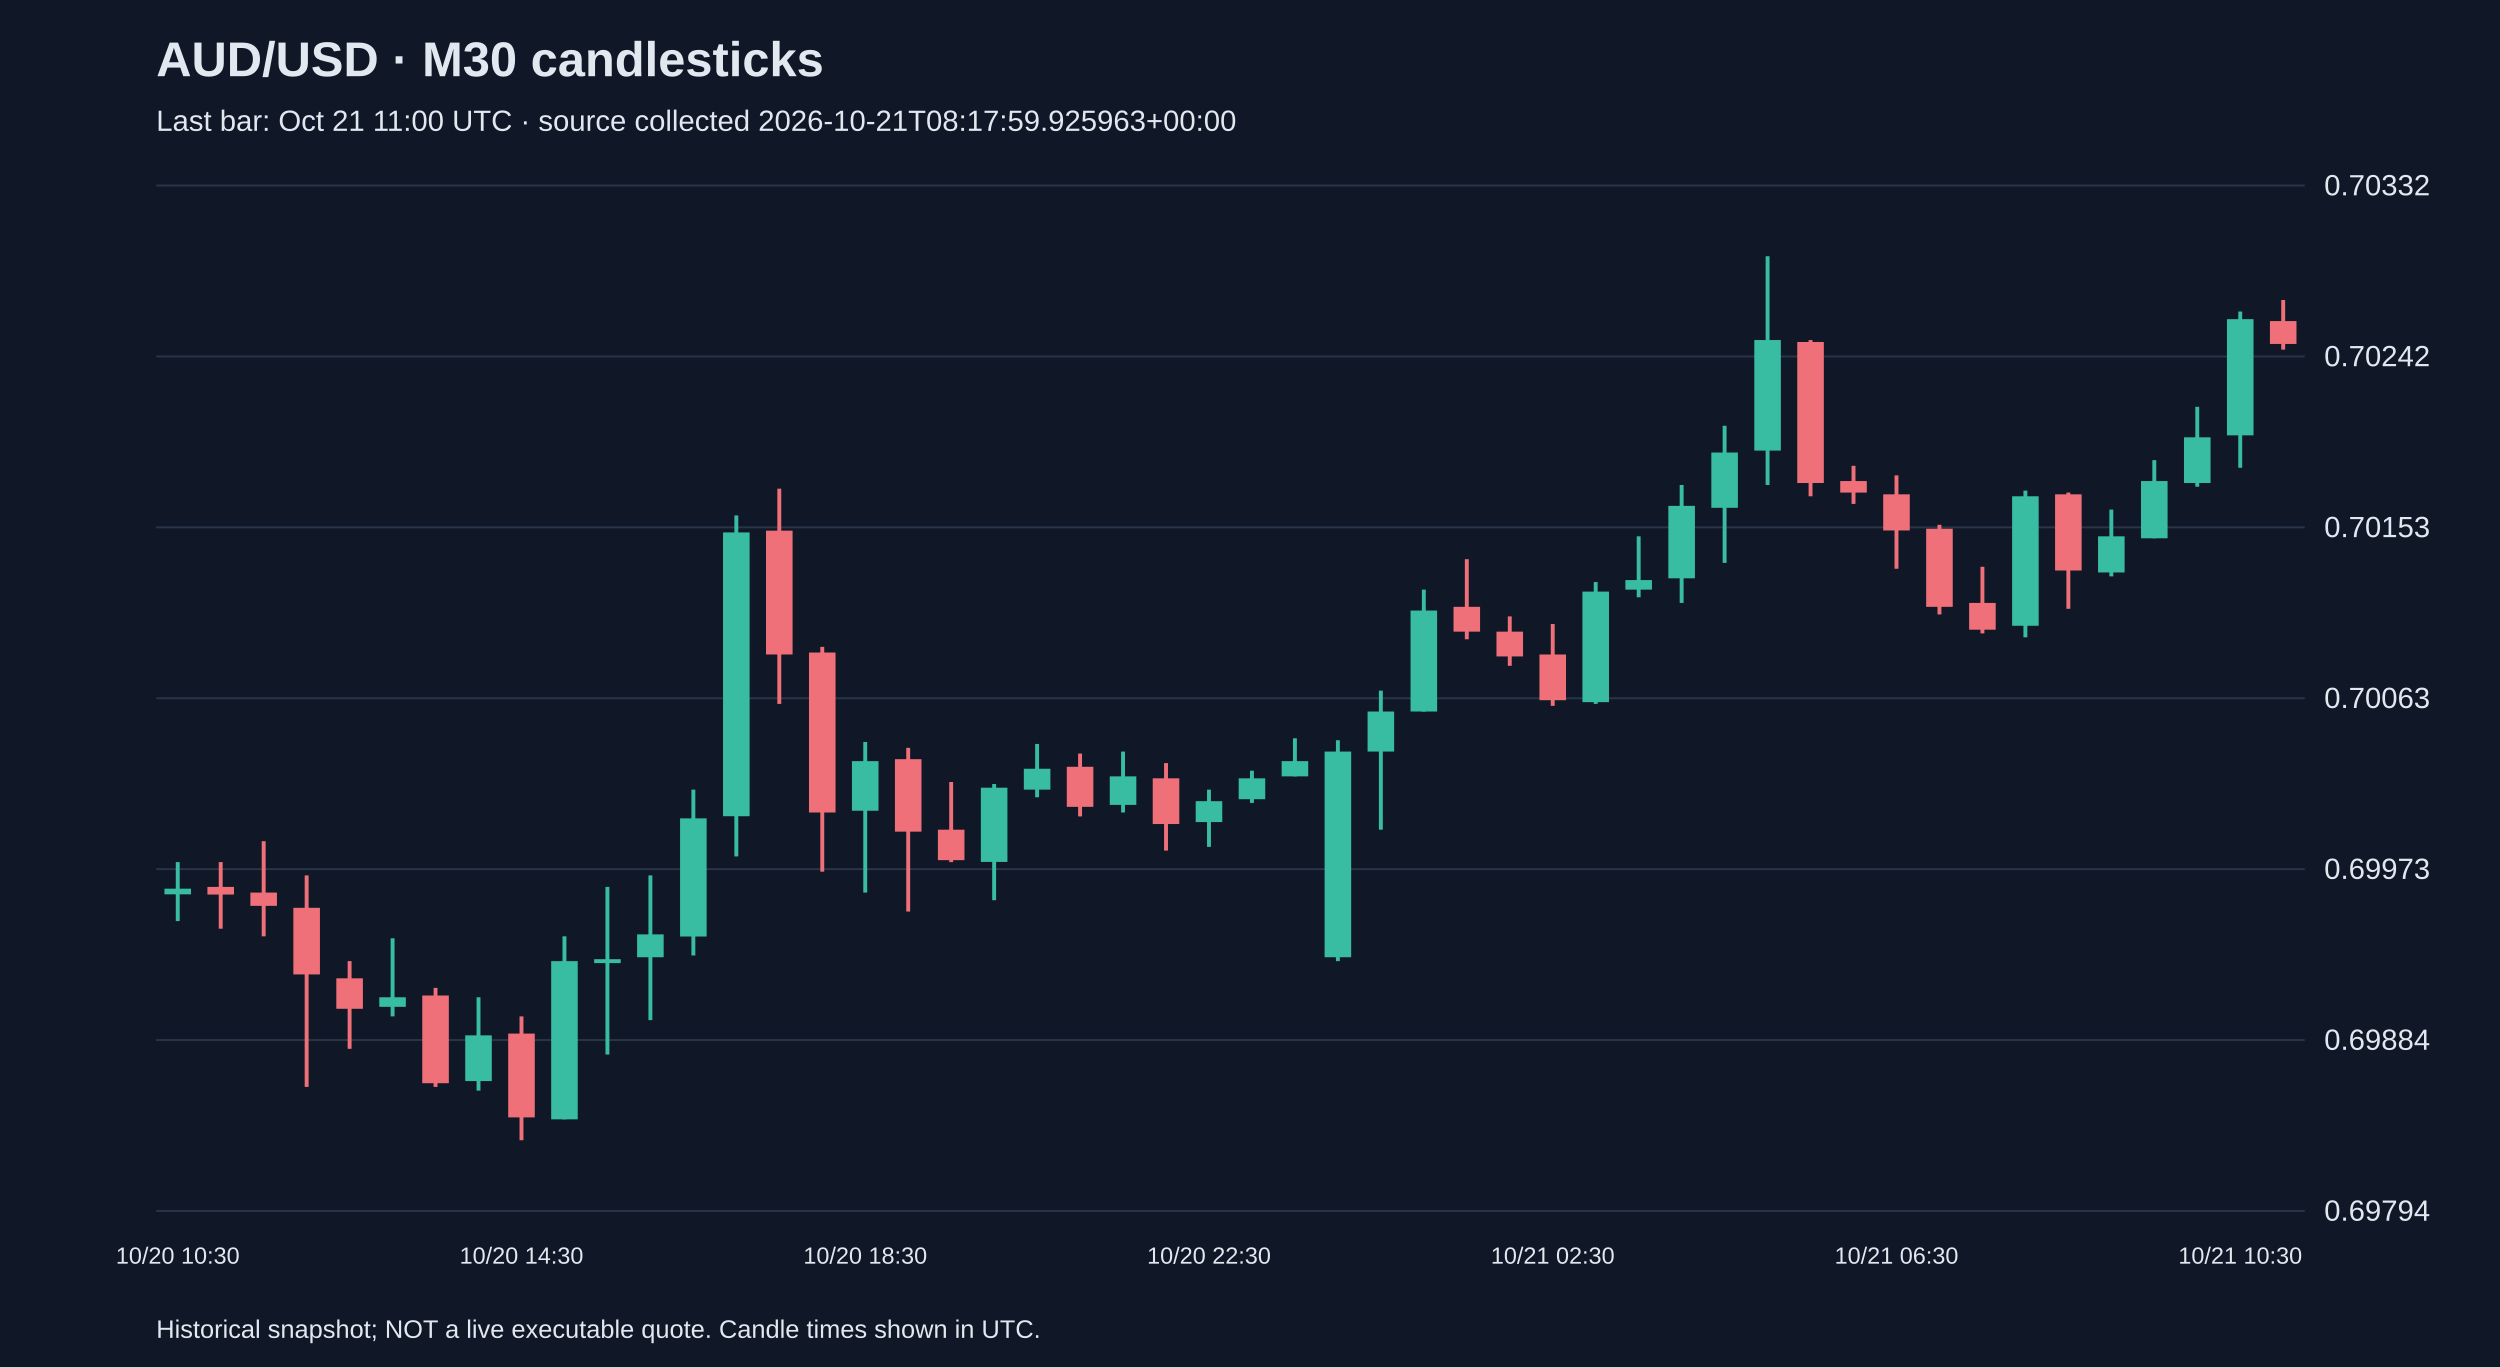
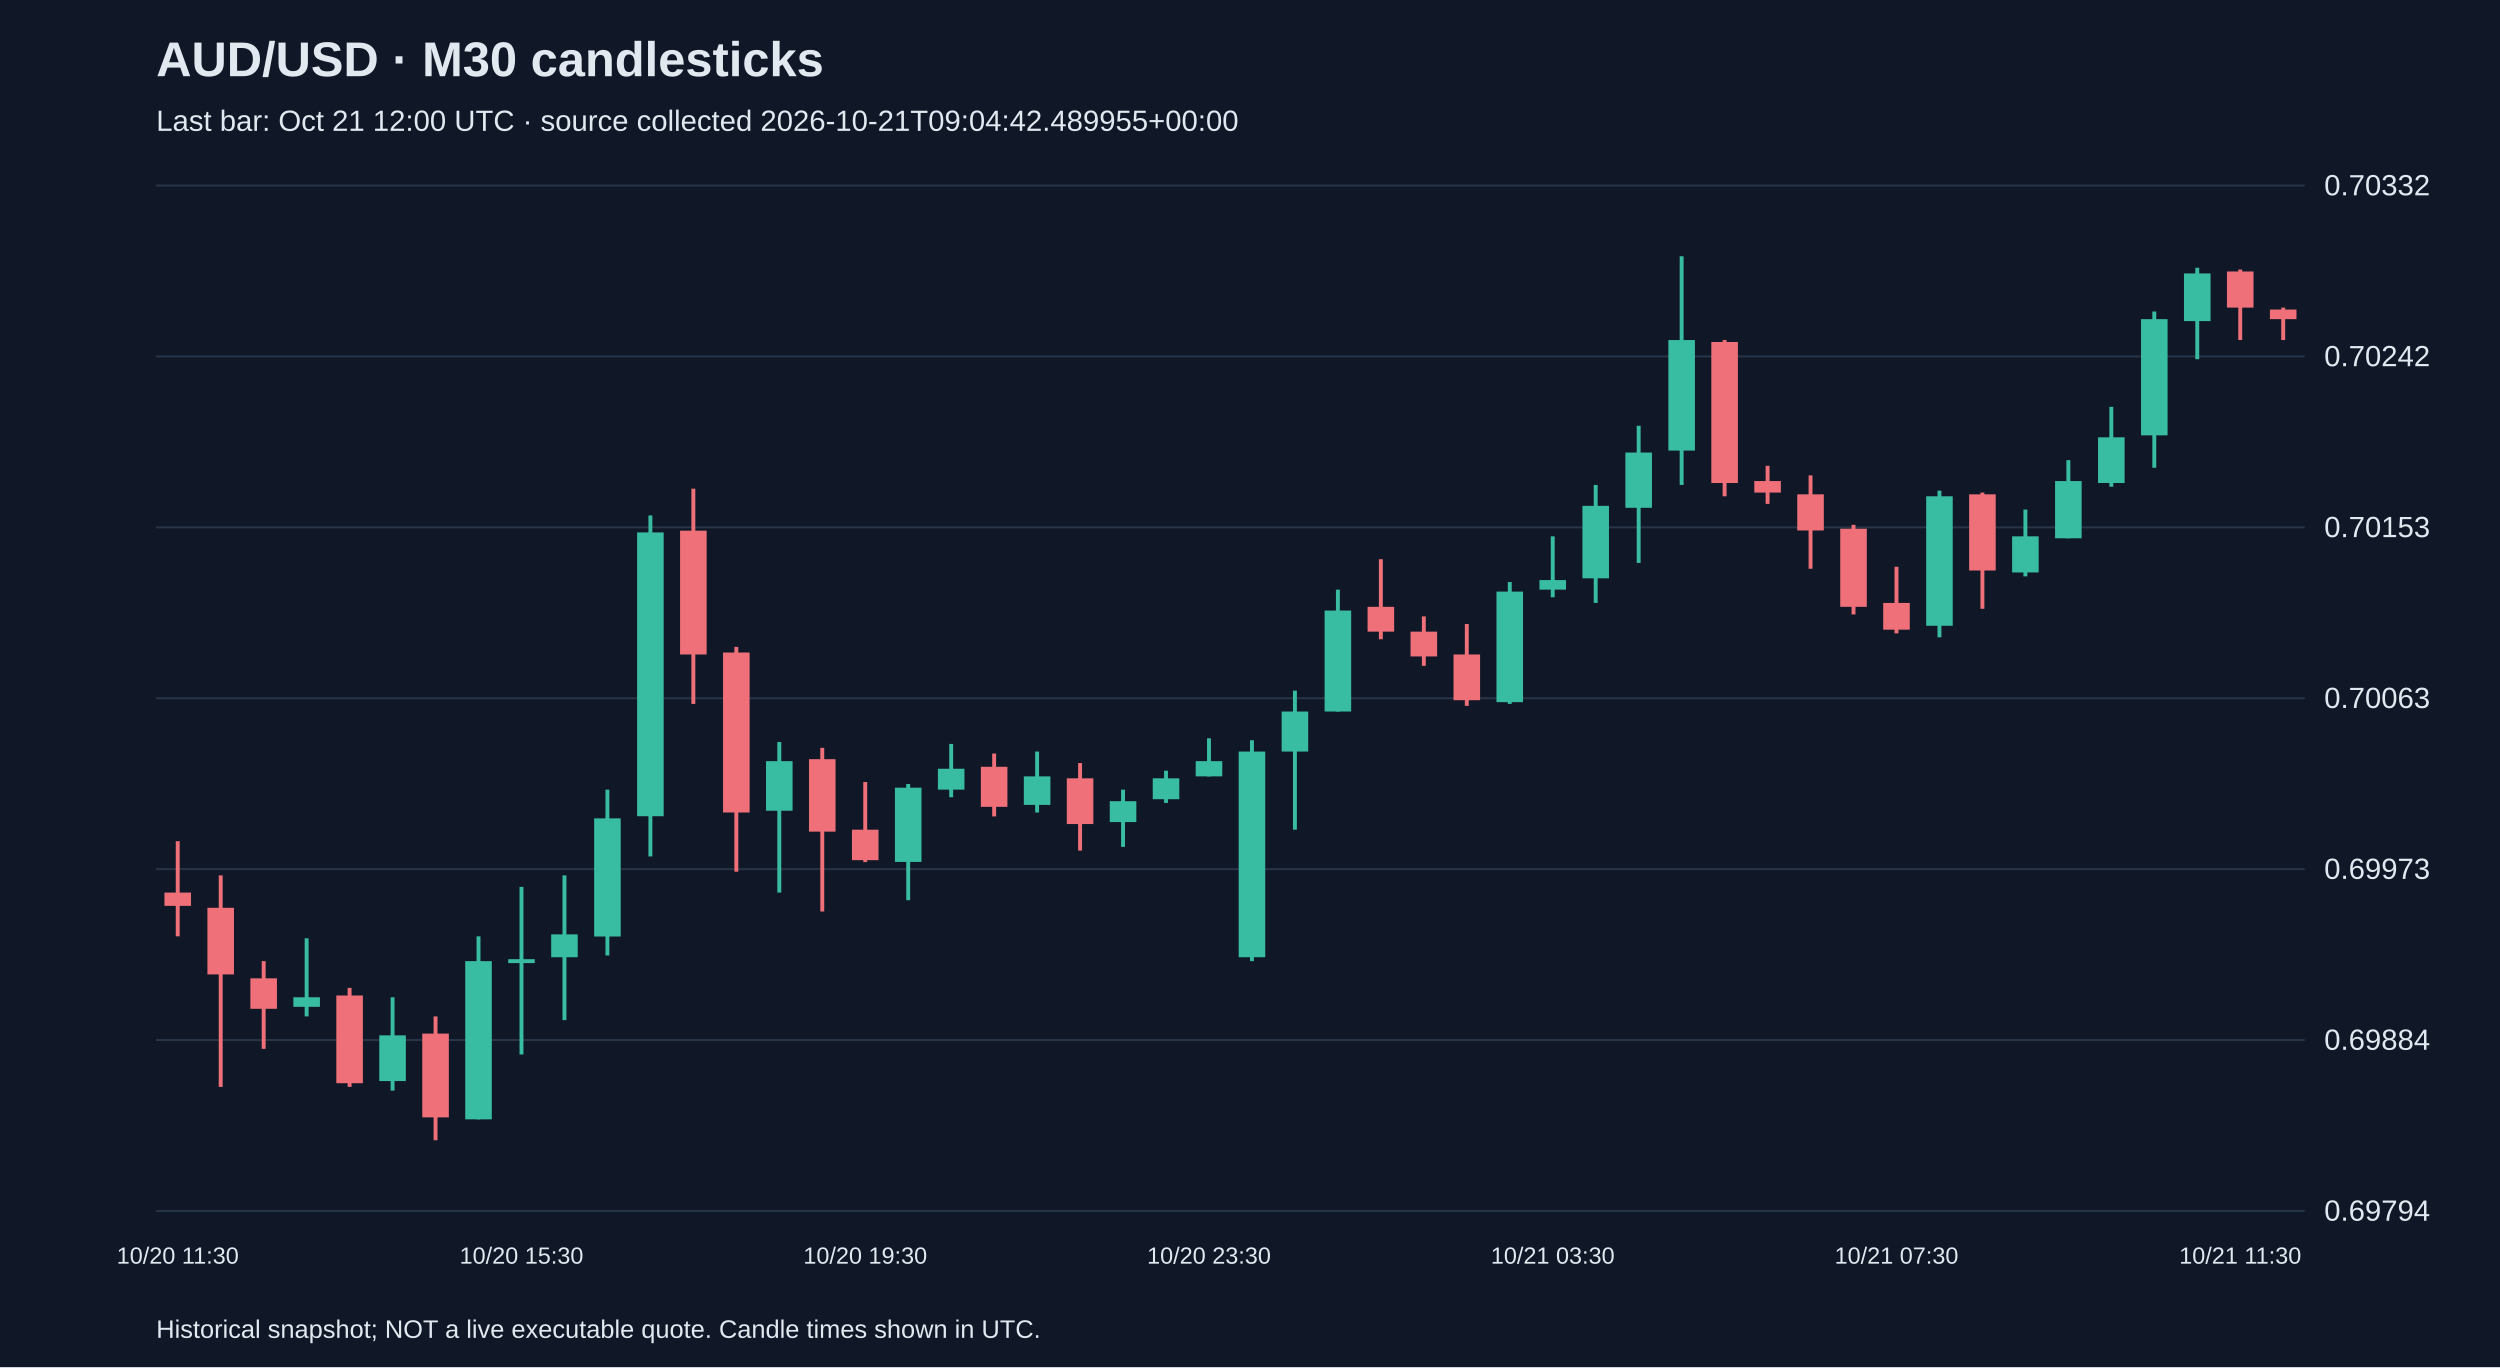
<svg xmlns="http://www.w3.org/2000/svg" viewBox="0 0 1280 700">
  <rect width="100%" height="100%" fill="#101827" />
  <style>text{font-family:Arial,sans-serif;fill:#e2e8f0}</style>
  <text x="80" y="39" font-size="25" font-weight="bold">AUD/USD · M30 candlesticks</text>
-   <text x="80" y="67" font-size="15" fill="#a6b1c5">Last bar: Oct 21 11:00 UTC · source collected 2026-10-21T08:17:59.925963+00:00</text>
+   <text x="80" y="67" font-size="15" fill="#a6b1c5">Last bar: Oct 21 12:00 UTC · source collected 2026-10-21T09:04:42.489955+00:00</text>
  <line x1="80" y1="620.0" x2="1180" y2="620.0" stroke="#283548" />
  <text x="1190" y="625.0" font-size="15">0.69794</text>
  <line x1="80" y1="532.5" x2="1180" y2="532.5" stroke="#283548" />
  <text x="1190" y="537.5" font-size="15">0.69884</text>
  <line x1="80" y1="445.0" x2="1180" y2="445.0" stroke="#283548" />
  <text x="1190" y="450.0" font-size="15">0.69973</text>
  <line x1="80" y1="357.5" x2="1180" y2="357.5" stroke="#283548" />
  <text x="1190" y="362.5" font-size="15">0.70063</text>
  <line x1="80" y1="270.0" x2="1180" y2="270.0" stroke="#283548" />
  <text x="1190" y="275.0" font-size="15">0.70153</text>
  <line x1="80" y1="182.5" x2="1180" y2="182.5" stroke="#283548" />
  <text x="1190" y="187.5" font-size="15">0.70242</text>
  <line x1="80" y1="95.0" x2="1180" y2="95.0" stroke="#283548" />
  <text x="1190" y="100.0" font-size="15">0.70332</text>
-   <line x1="91.0" y1="441.4" x2="91.0" y2="471.6" stroke="#38bca2" stroke-width="2" />
-   <rect x="84.2" y="455.0" width="13.6" height="2.9" fill="#38bca2" />
-   <text x="91.0" y="647" text-anchor="middle" font-size="12">10/20 10:30</text>
-   <line x1="113.0" y1="441.4" x2="113.0" y2="475.5" stroke="#f07079" stroke-width="2" />
-   <rect x="106.2" y="454.1" width="13.6" height="3.9" fill="#f07079" />
-   <line x1="135.0" y1="430.7" x2="135.0" y2="479.4" stroke="#f07079" stroke-width="2" />
-   <rect x="128.2" y="457.0" width="13.6" height="6.8" fill="#f07079" />
-   <line x1="157.0" y1="448.2" x2="157.0" y2="556.5" stroke="#f07079" stroke-width="2" />
-   <rect x="150.2" y="464.8" width="13.6" height="34.1" fill="#f07079" />
-   <line x1="179.0" y1="492.1" x2="179.0" y2="537.0" stroke="#f07079" stroke-width="2" />
-   <rect x="172.2" y="500.9" width="13.6" height="15.6" fill="#f07079" />
-   <line x1="201.0" y1="480.4" x2="201.0" y2="520.4" stroke="#38bca2" stroke-width="2" />
-   <rect x="194.2" y="510.6" width="13.6" height="4.9" fill="#38bca2" />
-   <line x1="223.0" y1="505.8" x2="223.0" y2="556.5" stroke="#f07079" stroke-width="2" />
-   <rect x="216.2" y="509.7" width="13.6" height="44.9" fill="#f07079" />
-   <line x1="245.0" y1="510.6" x2="245.0" y2="558.4" stroke="#38bca2" stroke-width="2" />
-   <rect x="238.2" y="530.1" width="13.6" height="23.4" fill="#38bca2" />
-   <line x1="267.0" y1="520.4" x2="267.0" y2="583.8" stroke="#f07079" stroke-width="2" />
-   <rect x="260.2" y="529.2" width="13.6" height="42.9" fill="#f07079" />
-   <text x="267.0" y="647" text-anchor="middle" font-size="12">10/20 14:30</text>
-   <line x1="289.0" y1="479.4" x2="289.0" y2="573.1" stroke="#38bca2" stroke-width="2" />
-   <rect x="282.2" y="492.1" width="13.6" height="81.0" fill="#38bca2" />
-   <line x1="311.0" y1="454.1" x2="311.0" y2="539.9" stroke="#38bca2" stroke-width="2" />
-   <rect x="304.2" y="491.1" width="13.6" height="2.0" fill="#38bca2" />
-   <line x1="333.0" y1="448.2" x2="333.0" y2="522.3" stroke="#38bca2" stroke-width="2" />
-   <rect x="326.2" y="478.4" width="13.6" height="11.7" fill="#38bca2" />
-   <line x1="355.0" y1="404.3" x2="355.0" y2="489.2" stroke="#38bca2" stroke-width="2" />
-   <rect x="348.2" y="419.0" width="13.6" height="60.5" fill="#38bca2" />
-   <line x1="377.0" y1="263.9" x2="377.0" y2="438.5" stroke="#38bca2" stroke-width="2" />
-   <rect x="370.2" y="272.6" width="13.6" height="145.3" fill="#38bca2" />
-   <line x1="399.0" y1="250.2" x2="399.0" y2="360.4" stroke="#f07079" stroke-width="2" />
-   <rect x="392.2" y="271.7" width="13.6" height="63.4" fill="#f07079" />
-   <line x1="421.0" y1="331.2" x2="421.0" y2="446.3" stroke="#f07079" stroke-width="2" />
-   <rect x="414.2" y="334.1" width="13.6" height="81.9" fill="#f07079" />
-   <line x1="443.0" y1="379.9" x2="443.0" y2="457.0" stroke="#38bca2" stroke-width="2" />
-   <rect x="436.2" y="389.7" width="13.6" height="25.4" fill="#38bca2" />
-   <text x="443.0" y="647" text-anchor="middle" font-size="12">10/20 18:30</text>
-   <line x1="465.0" y1="382.9" x2="465.0" y2="466.7" stroke="#f07079" stroke-width="2" />
-   <rect x="458.2" y="388.7" width="13.6" height="37.1" fill="#f07079" />
-   <line x1="487.0" y1="400.4" x2="487.0" y2="441.4" stroke="#f07079" stroke-width="2" />
-   <rect x="480.2" y="424.8" width="13.6" height="15.6" fill="#f07079" />
-   <line x1="509.0" y1="401.4" x2="509.0" y2="460.9" stroke="#38bca2" stroke-width="2" />
-   <rect x="502.2" y="403.3" width="13.6" height="38.0" fill="#38bca2" />
-   <line x1="531.0" y1="380.9" x2="531.0" y2="408.2" stroke="#38bca2" stroke-width="2" />
-   <rect x="524.2" y="393.6" width="13.6" height="10.7" fill="#38bca2" />
-   <line x1="553.0" y1="385.8" x2="553.0" y2="418.0" stroke="#f07079" stroke-width="2" />
-   <rect x="546.2" y="392.6" width="13.6" height="20.5" fill="#f07079" />
-   <line x1="575.0" y1="384.8" x2="575.0" y2="416.0" stroke="#38bca2" stroke-width="2" />
-   <rect x="568.2" y="397.5" width="13.6" height="14.6" fill="#38bca2" />
-   <line x1="597.0" y1="390.7" x2="597.0" y2="435.5" stroke="#f07079" stroke-width="2" />
-   <rect x="590.2" y="398.5" width="13.6" height="23.4" fill="#f07079" />
-   <line x1="619.0" y1="404.3" x2="619.0" y2="433.6" stroke="#38bca2" stroke-width="2" />
-   <rect x="612.2" y="410.2" width="13.6" height="10.7" fill="#38bca2" />
-   <text x="619.0" y="647" text-anchor="middle" font-size="12">10/20 22:30</text>
-   <line x1="641.0" y1="394.6" x2="641.0" y2="411.1" stroke="#38bca2" stroke-width="2" />
-   <rect x="634.2" y="398.5" width="13.6" height="10.7" fill="#38bca2" />
-   <line x1="663.0" y1="378.0" x2="663.0" y2="397.5" stroke="#38bca2" stroke-width="2" />
-   <rect x="656.2" y="389.7" width="13.6" height="7.8" fill="#38bca2" />
-   <line x1="685.0" y1="379.0" x2="685.0" y2="492.1" stroke="#38bca2" stroke-width="2" />
-   <rect x="678.2" y="384.8" width="13.6" height="105.3" fill="#38bca2" />
-   <line x1="707.0" y1="353.6" x2="707.0" y2="424.8" stroke="#38bca2" stroke-width="2" />
-   <rect x="700.2" y="364.3" width="13.6" height="20.5" fill="#38bca2" />
-   <line x1="729.0" y1="301.9" x2="729.0" y2="364.3" stroke="#38bca2" stroke-width="2" />
-   <rect x="722.2" y="312.6" width="13.6" height="51.7" fill="#38bca2" />
-   <line x1="751.0" y1="286.3" x2="751.0" y2="327.3" stroke="#f07079" stroke-width="2" />
-   <rect x="744.2" y="310.7" width="13.6" height="12.7" fill="#f07079" />
-   <line x1="773.0" y1="315.6" x2="773.0" y2="340.9" stroke="#f07079" stroke-width="2" />
-   <rect x="766.2" y="323.4" width="13.6" height="12.7" fill="#f07079" />
-   <line x1="795.0" y1="319.5" x2="795.0" y2="361.4" stroke="#f07079" stroke-width="2" />
-   <rect x="788.2" y="335.1" width="13.6" height="23.4" fill="#f07079" />
-   <text x="795.0" y="647" text-anchor="middle" font-size="12">10/21 02:30</text>
-   <line x1="817.0" y1="298.0" x2="817.0" y2="360.4" stroke="#38bca2" stroke-width="2" />
-   <rect x="810.2" y="302.9" width="13.6" height="56.6" fill="#38bca2" />
-   <line x1="839.0" y1="274.6" x2="839.0" y2="305.8" stroke="#38bca2" stroke-width="2" />
-   <rect x="832.2" y="297.0" width="13.6" height="4.9" fill="#38bca2" />
-   <line x1="861.0" y1="248.3" x2="861.0" y2="308.7" stroke="#38bca2" stroke-width="2" />
-   <rect x="854.2" y="259.0" width="13.6" height="37.1" fill="#38bca2" />
-   <line x1="883.0" y1="218.0" x2="883.0" y2="288.2" stroke="#38bca2" stroke-width="2" />
-   <rect x="876.2" y="231.7" width="13.6" height="28.3" fill="#38bca2" />
-   <line x1="905.0" y1="131.2" x2="905.0" y2="248.3" stroke="#38bca2" stroke-width="2" />
-   <rect x="898.2" y="174.1" width="13.6" height="56.6" fill="#38bca2" />
-   <line x1="927.0" y1="174.1" x2="927.0" y2="254.1" stroke="#f07079" stroke-width="2" />
-   <rect x="920.2" y="175.1" width="13.6" height="72.2" fill="#f07079" />
-   <line x1="949.0" y1="238.5" x2="949.0" y2="258.0" stroke="#f07079" stroke-width="2" />
-   <rect x="942.2" y="246.3" width="13.6" height="5.9" fill="#f07079" />
-   <line x1="971.0" y1="243.4" x2="971.0" y2="291.2" stroke="#f07079" stroke-width="2" />
-   <rect x="964.2" y="253.1" width="13.6" height="18.5" fill="#f07079" />
-   <text x="971.0" y="647" text-anchor="middle" font-size="12">10/21 06:30</text>
-   <line x1="993.0" y1="268.7" x2="993.0" y2="314.6" stroke="#f07079" stroke-width="2" />
-   <rect x="986.2" y="270.7" width="13.6" height="40.0" fill="#f07079" />
-   <line x1="1015.0" y1="290.2" x2="1015.0" y2="324.3" stroke="#f07079" stroke-width="2" />
-   <rect x="1008.2" y="308.7" width="13.6" height="13.7" fill="#f07079" />
-   <line x1="1037.0" y1="251.2" x2="1037.0" y2="326.3" stroke="#38bca2" stroke-width="2" />
-   <rect x="1030.2" y="254.1" width="13.6" height="66.3" fill="#38bca2" />
-   <line x1="1059.0" y1="252.2" x2="1059.0" y2="311.7" stroke="#f07079" stroke-width="2" />
-   <rect x="1052.2" y="253.1" width="13.6" height="39.0" fill="#f07079" />
-   <line x1="1081.0" y1="260.9" x2="1081.0" y2="295.1" stroke="#38bca2" stroke-width="2" />
-   <rect x="1074.2" y="274.6" width="13.6" height="18.5" fill="#38bca2" />
-   <line x1="1103.0" y1="235.6" x2="1103.0" y2="275.6" stroke="#38bca2" stroke-width="2" />
-   <rect x="1096.2" y="246.3" width="13.6" height="29.3" fill="#38bca2" />
-   <line x1="1125.0" y1="208.3" x2="1125.0" y2="249.2" stroke="#38bca2" stroke-width="2" />
-   <rect x="1118.2" y="223.9" width="13.6" height="23.4" fill="#38bca2" />
-   <line x1="1147.0" y1="159.5" x2="1147.0" y2="239.5" stroke="#38bca2" stroke-width="2" />
-   <rect x="1140.2" y="163.4" width="13.6" height="59.5" fill="#38bca2" />
-   <text x="1147.0" y="647" text-anchor="middle" font-size="12">10/21 10:30</text>
-   <line x1="1169.0" y1="153.6" x2="1169.0" y2="179.0" stroke="#f07079" stroke-width="2" />
-   <rect x="1162.2" y="164.4" width="13.6" height="11.7" fill="#f07079" />
+   <line x1="91.0" y1="430.7" x2="91.0" y2="479.4" stroke="#f07079" stroke-width="2" />
+   <rect x="84.2" y="457.0" width="13.6" height="6.8" fill="#f07079" />
+   <text x="91.0" y="647" text-anchor="middle" font-size="12">10/20 11:30</text>
+   <line x1="113.0" y1="448.2" x2="113.0" y2="556.5" stroke="#f07079" stroke-width="2" />
+   <rect x="106.2" y="464.8" width="13.6" height="34.1" fill="#f07079" />
+   <line x1="135.0" y1="492.1" x2="135.0" y2="537.0" stroke="#f07079" stroke-width="2" />
+   <rect x="128.2" y="500.9" width="13.6" height="15.6" fill="#f07079" />
+   <line x1="157.0" y1="480.4" x2="157.0" y2="520.4" stroke="#38bca2" stroke-width="2" />
+   <rect x="150.2" y="510.6" width="13.6" height="4.9" fill="#38bca2" />
+   <line x1="179.0" y1="505.8" x2="179.0" y2="556.5" stroke="#f07079" stroke-width="2" />
+   <rect x="172.2" y="509.7" width="13.6" height="44.9" fill="#f07079" />
+   <line x1="201.0" y1="510.6" x2="201.0" y2="558.4" stroke="#38bca2" stroke-width="2" />
+   <rect x="194.2" y="530.1" width="13.6" height="23.4" fill="#38bca2" />
+   <line x1="223.0" y1="520.4" x2="223.0" y2="583.8" stroke="#f07079" stroke-width="2" />
+   <rect x="216.2" y="529.2" width="13.6" height="42.9" fill="#f07079" />
+   <line x1="245.0" y1="479.4" x2="245.0" y2="573.1" stroke="#38bca2" stroke-width="2" />
+   <rect x="238.2" y="492.1" width="13.6" height="81.0" fill="#38bca2" />
+   <line x1="267.0" y1="454.1" x2="267.0" y2="539.9" stroke="#38bca2" stroke-width="2" />
+   <rect x="260.2" y="491.1" width="13.6" height="2.0" fill="#38bca2" />
+   <text x="267.0" y="647" text-anchor="middle" font-size="12">10/20 15:30</text>
+   <line x1="289.0" y1="448.2" x2="289.0" y2="522.3" stroke="#38bca2" stroke-width="2" />
+   <rect x="282.2" y="478.4" width="13.6" height="11.7" fill="#38bca2" />
+   <line x1="311.0" y1="404.3" x2="311.0" y2="489.2" stroke="#38bca2" stroke-width="2" />
+   <rect x="304.2" y="419.0" width="13.6" height="60.5" fill="#38bca2" />
+   <line x1="333.0" y1="263.9" x2="333.0" y2="438.5" stroke="#38bca2" stroke-width="2" />
+   <rect x="326.2" y="272.6" width="13.6" height="145.3" fill="#38bca2" />
+   <line x1="355.0" y1="250.2" x2="355.0" y2="360.4" stroke="#f07079" stroke-width="2" />
+   <rect x="348.2" y="271.7" width="13.6" height="63.4" fill="#f07079" />
+   <line x1="377.0" y1="331.2" x2="377.0" y2="446.3" stroke="#f07079" stroke-width="2" />
+   <rect x="370.2" y="334.1" width="13.6" height="81.9" fill="#f07079" />
+   <line x1="399.0" y1="379.9" x2="399.0" y2="457.0" stroke="#38bca2" stroke-width="2" />
+   <rect x="392.2" y="389.7" width="13.6" height="25.4" fill="#38bca2" />
+   <line x1="421.0" y1="382.9" x2="421.0" y2="466.7" stroke="#f07079" stroke-width="2" />
+   <rect x="414.2" y="388.7" width="13.6" height="37.1" fill="#f07079" />
+   <line x1="443.0" y1="400.4" x2="443.0" y2="441.4" stroke="#f07079" stroke-width="2" />
+   <rect x="436.2" y="424.8" width="13.6" height="15.6" fill="#f07079" />
+   <text x="443.0" y="647" text-anchor="middle" font-size="12">10/20 19:30</text>
+   <line x1="465.0" y1="401.4" x2="465.0" y2="460.9" stroke="#38bca2" stroke-width="2" />
+   <rect x="458.2" y="403.3" width="13.6" height="38.0" fill="#38bca2" />
+   <line x1="487.0" y1="380.9" x2="487.0" y2="408.2" stroke="#38bca2" stroke-width="2" />
+   <rect x="480.2" y="393.6" width="13.6" height="10.7" fill="#38bca2" />
+   <line x1="509.0" y1="385.8" x2="509.0" y2="418.0" stroke="#f07079" stroke-width="2" />
+   <rect x="502.2" y="392.6" width="13.6" height="20.5" fill="#f07079" />
+   <line x1="531.0" y1="384.8" x2="531.0" y2="416.0" stroke="#38bca2" stroke-width="2" />
+   <rect x="524.2" y="397.5" width="13.6" height="14.6" fill="#38bca2" />
+   <line x1="553.0" y1="390.7" x2="553.0" y2="435.5" stroke="#f07079" stroke-width="2" />
+   <rect x="546.2" y="398.5" width="13.6" height="23.4" fill="#f07079" />
+   <line x1="575.0" y1="404.3" x2="575.0" y2="433.6" stroke="#38bca2" stroke-width="2" />
+   <rect x="568.2" y="410.2" width="13.6" height="10.7" fill="#38bca2" />
+   <line x1="597.0" y1="394.6" x2="597.0" y2="411.1" stroke="#38bca2" stroke-width="2" />
+   <rect x="590.2" y="398.5" width="13.6" height="10.7" fill="#38bca2" />
+   <line x1="619.0" y1="378.0" x2="619.0" y2="397.5" stroke="#38bca2" stroke-width="2" />
+   <rect x="612.2" y="389.7" width="13.6" height="7.8" fill="#38bca2" />
+   <text x="619.0" y="647" text-anchor="middle" font-size="12">10/20 23:30</text>
+   <line x1="641.0" y1="379.0" x2="641.0" y2="492.1" stroke="#38bca2" stroke-width="2" />
+   <rect x="634.2" y="384.8" width="13.6" height="105.3" fill="#38bca2" />
+   <line x1="663.0" y1="353.6" x2="663.0" y2="424.8" stroke="#38bca2" stroke-width="2" />
+   <rect x="656.2" y="364.3" width="13.6" height="20.5" fill="#38bca2" />
+   <line x1="685.0" y1="301.9" x2="685.0" y2="364.3" stroke="#38bca2" stroke-width="2" />
+   <rect x="678.2" y="312.6" width="13.6" height="51.7" fill="#38bca2" />
+   <line x1="707.0" y1="286.3" x2="707.0" y2="327.3" stroke="#f07079" stroke-width="2" />
+   <rect x="700.2" y="310.7" width="13.6" height="12.7" fill="#f07079" />
+   <line x1="729.0" y1="315.6" x2="729.0" y2="340.9" stroke="#f07079" stroke-width="2" />
+   <rect x="722.2" y="323.4" width="13.6" height="12.7" fill="#f07079" />
+   <line x1="751.0" y1="319.5" x2="751.0" y2="361.4" stroke="#f07079" stroke-width="2" />
+   <rect x="744.2" y="335.1" width="13.6" height="23.4" fill="#f07079" />
+   <line x1="773.0" y1="298.0" x2="773.0" y2="360.4" stroke="#38bca2" stroke-width="2" />
+   <rect x="766.2" y="302.9" width="13.6" height="56.6" fill="#38bca2" />
+   <line x1="795.0" y1="274.6" x2="795.0" y2="305.8" stroke="#38bca2" stroke-width="2" />
+   <rect x="788.2" y="297.0" width="13.6" height="4.9" fill="#38bca2" />
+   <text x="795.0" y="647" text-anchor="middle" font-size="12">10/21 03:30</text>
+   <line x1="817.0" y1="248.3" x2="817.0" y2="308.7" stroke="#38bca2" stroke-width="2" />
+   <rect x="810.2" y="259.0" width="13.6" height="37.1" fill="#38bca2" />
+   <line x1="839.0" y1="218.0" x2="839.0" y2="288.2" stroke="#38bca2" stroke-width="2" />
+   <rect x="832.2" y="231.7" width="13.6" height="28.3" fill="#38bca2" />
+   <line x1="861.0" y1="131.2" x2="861.0" y2="248.3" stroke="#38bca2" stroke-width="2" />
+   <rect x="854.2" y="174.1" width="13.6" height="56.6" fill="#38bca2" />
+   <line x1="883.0" y1="174.1" x2="883.0" y2="254.1" stroke="#f07079" stroke-width="2" />
+   <rect x="876.2" y="175.1" width="13.6" height="72.2" fill="#f07079" />
+   <line x1="905.0" y1="238.5" x2="905.0" y2="258.0" stroke="#f07079" stroke-width="2" />
+   <rect x="898.2" y="246.3" width="13.6" height="5.9" fill="#f07079" />
+   <line x1="927.0" y1="243.4" x2="927.0" y2="291.2" stroke="#f07079" stroke-width="2" />
+   <rect x="920.2" y="253.1" width="13.6" height="18.5" fill="#f07079" />
+   <line x1="949.0" y1="268.7" x2="949.0" y2="314.6" stroke="#f07079" stroke-width="2" />
+   <rect x="942.2" y="270.7" width="13.6" height="40.0" fill="#f07079" />
+   <line x1="971.0" y1="290.2" x2="971.0" y2="324.3" stroke="#f07079" stroke-width="2" />
+   <rect x="964.2" y="308.7" width="13.6" height="13.7" fill="#f07079" />
+   <text x="971.0" y="647" text-anchor="middle" font-size="12">10/21 07:30</text>
+   <line x1="993.0" y1="251.2" x2="993.0" y2="326.3" stroke="#38bca2" stroke-width="2" />
+   <rect x="986.2" y="254.1" width="13.6" height="66.3" fill="#38bca2" />
+   <line x1="1015.0" y1="252.2" x2="1015.0" y2="311.7" stroke="#f07079" stroke-width="2" />
+   <rect x="1008.2" y="253.1" width="13.6" height="39.0" fill="#f07079" />
+   <line x1="1037.0" y1="260.9" x2="1037.0" y2="295.1" stroke="#38bca2" stroke-width="2" />
+   <rect x="1030.2" y="274.6" width="13.6" height="18.5" fill="#38bca2" />
+   <line x1="1059.0" y1="235.6" x2="1059.0" y2="275.6" stroke="#38bca2" stroke-width="2" />
+   <rect x="1052.2" y="246.3" width="13.6" height="29.3" fill="#38bca2" />
+   <line x1="1081.0" y1="208.3" x2="1081.0" y2="249.2" stroke="#38bca2" stroke-width="2" />
+   <rect x="1074.2" y="223.9" width="13.6" height="23.4" fill="#38bca2" />
+   <line x1="1103.0" y1="159.5" x2="1103.0" y2="239.5" stroke="#38bca2" stroke-width="2" />
+   <rect x="1096.2" y="163.4" width="13.6" height="59.5" fill="#38bca2" />
+   <line x1="1125.0" y1="137.1" x2="1125.0" y2="183.9" stroke="#38bca2" stroke-width="2" />
+   <rect x="1118.2" y="140.0" width="13.6" height="24.4" fill="#38bca2" />
+   <line x1="1147.0" y1="138.0" x2="1147.0" y2="174.1" stroke="#f07079" stroke-width="2" />
+   <rect x="1140.2" y="139.0" width="13.6" height="18.5" fill="#f07079" />
+   <text x="1147.0" y="647" text-anchor="middle" font-size="12">10/21 11:30</text>
+   <line x1="1169.0" y1="157.5" x2="1169.0" y2="174.1" stroke="#f07079" stroke-width="2" />
+   <rect x="1162.2" y="158.5" width="13.6" height="4.9" fill="#f07079" />
  <text x="80" y="685" font-size="13">Historical snapshot; NOT a live executable quote. Candle times shown in UTC.</text>
</svg>
